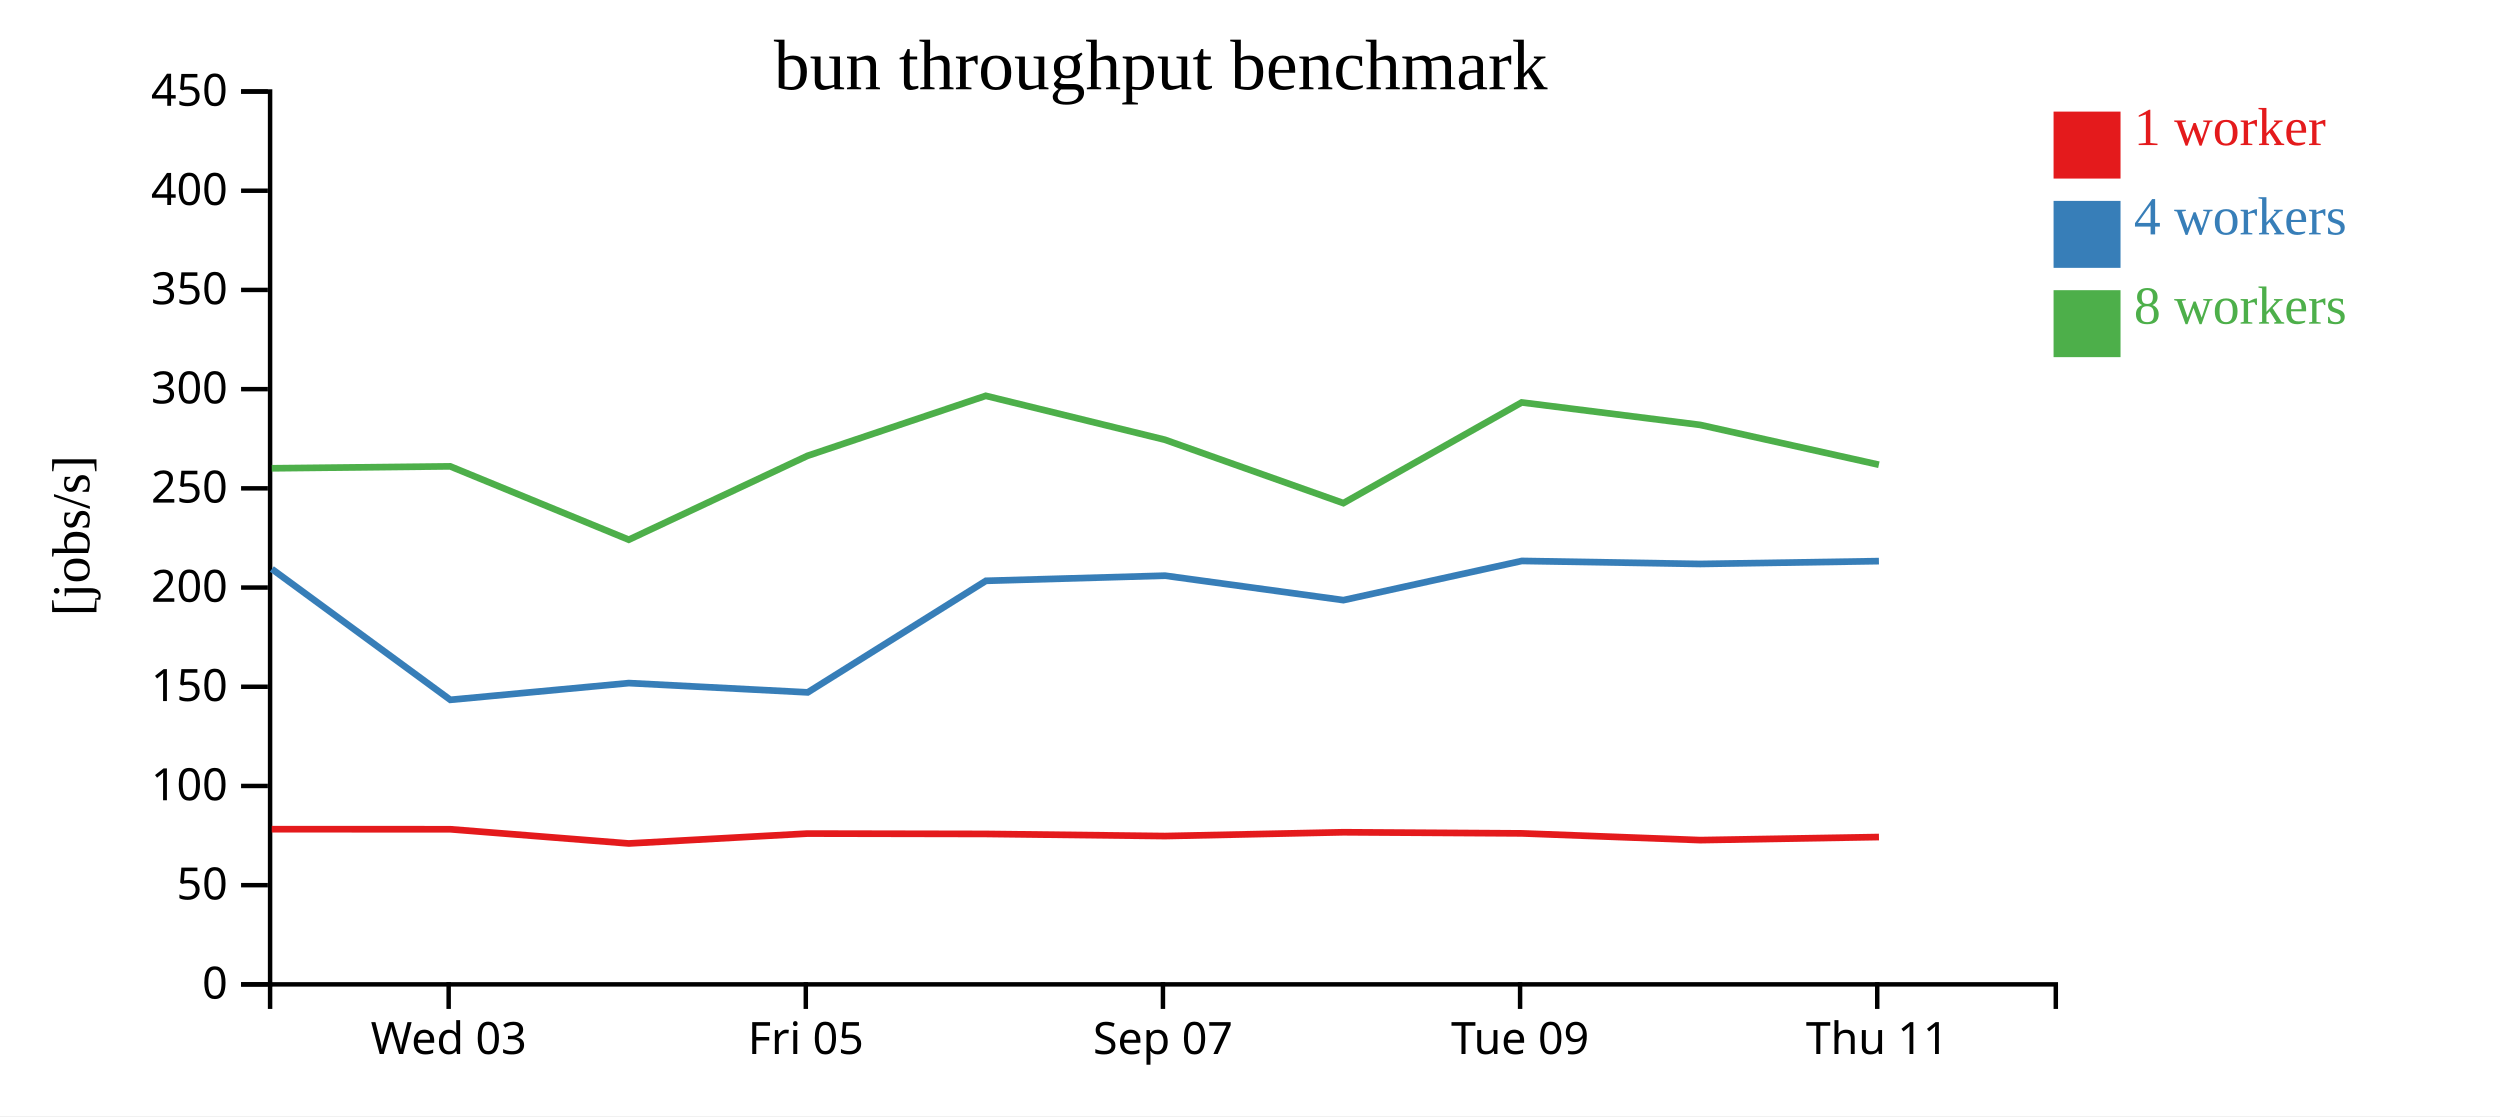
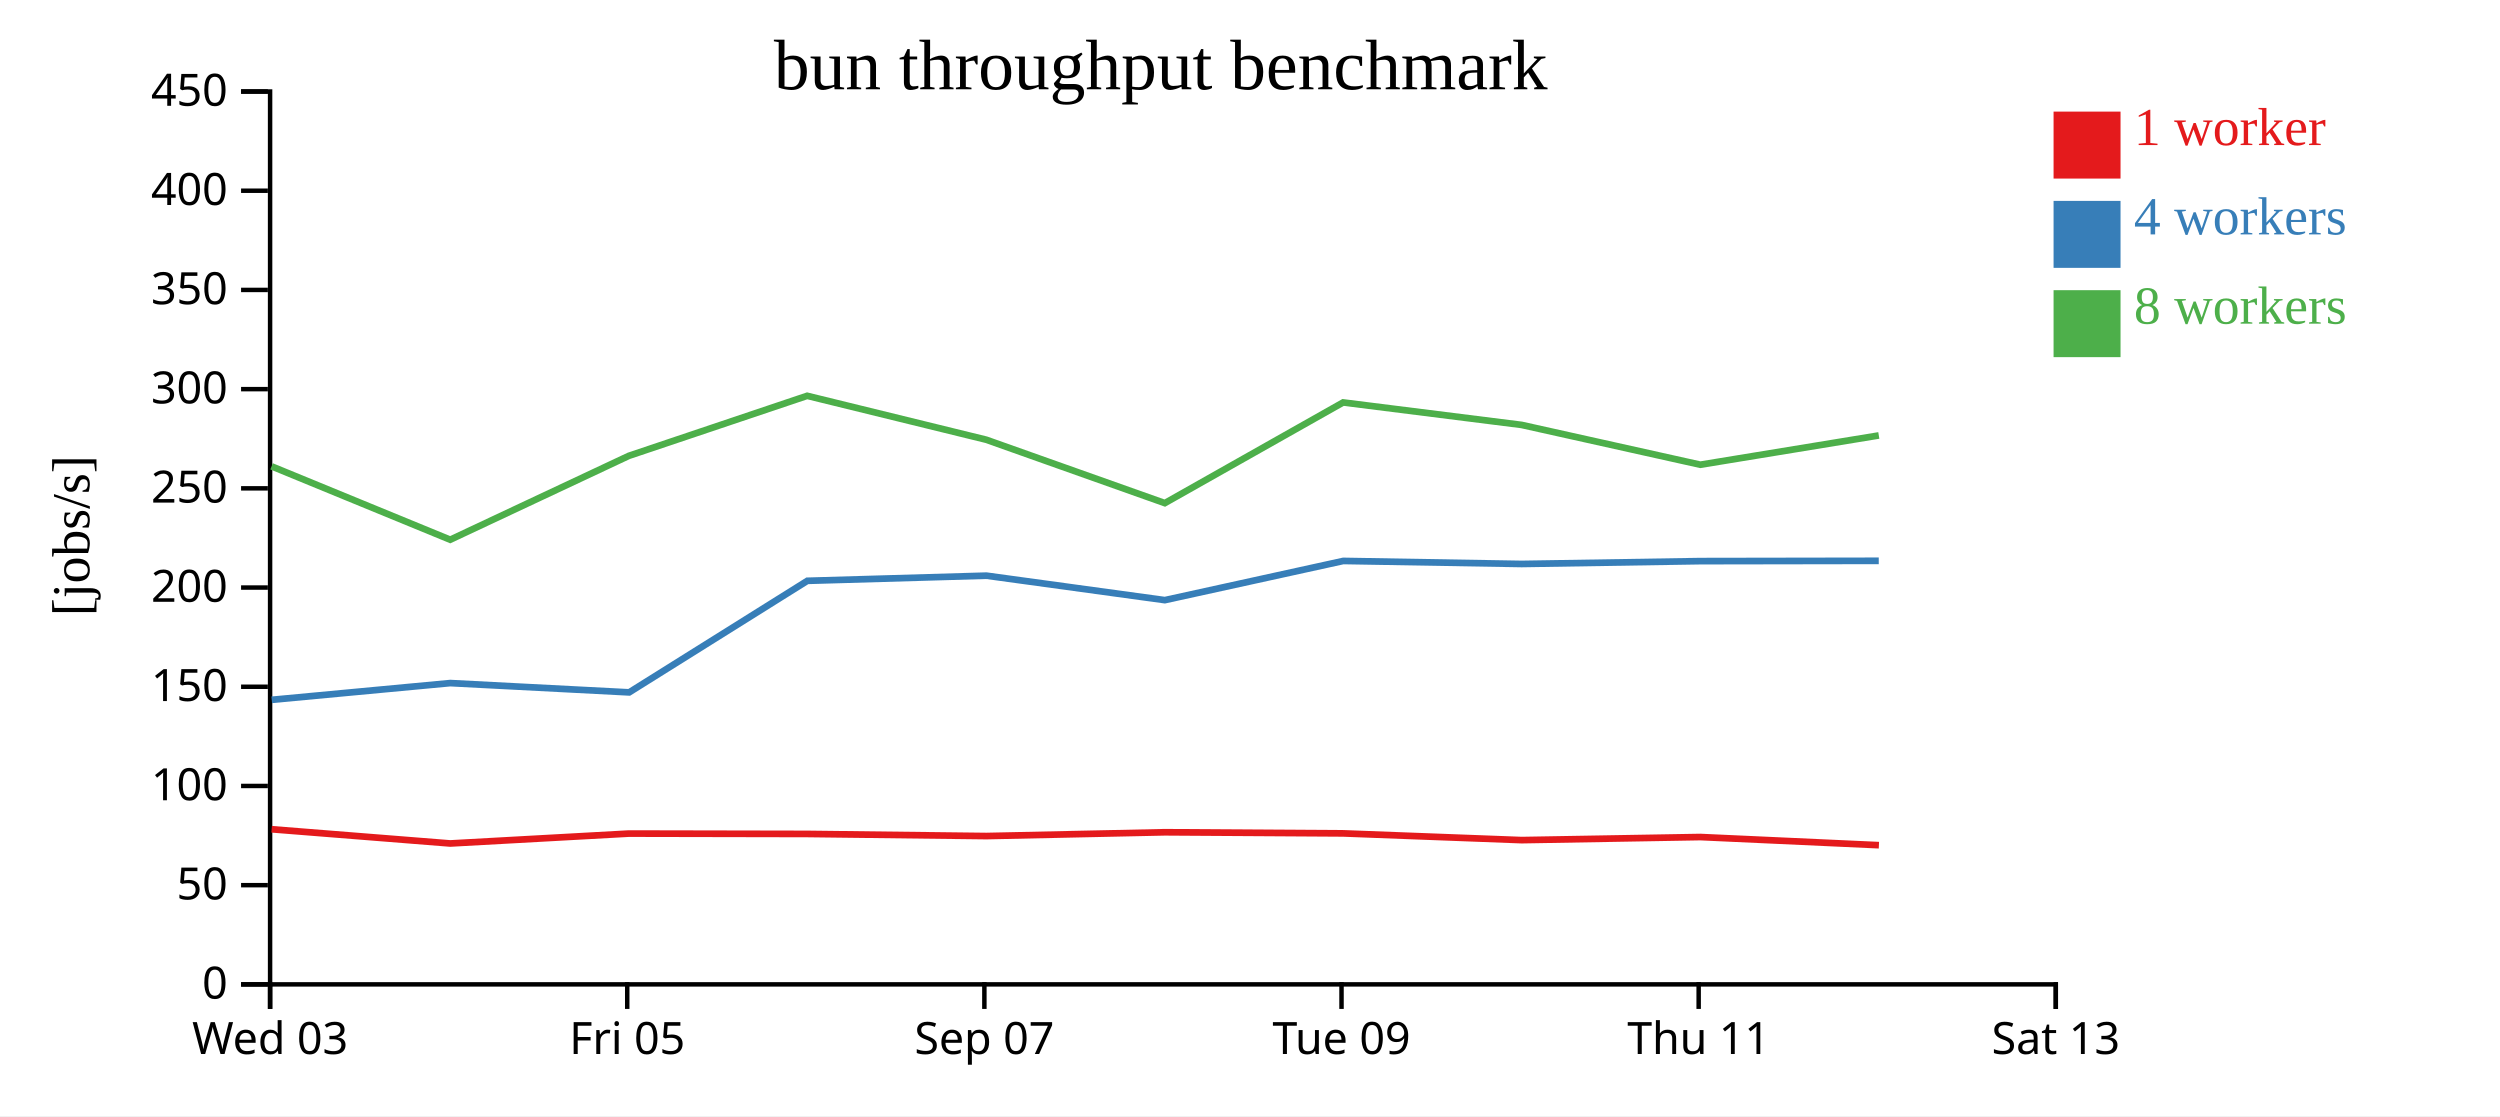
<svg xmlns="http://www.w3.org/2000/svg" width="560" height="250">
  <rect width="100%" height="100%" fill="white" />
  <g transform="translate(60,20)">
    <g transform="translate(0,200)" fill="none" font-size="10" font-family="sans-serif" text-anchor="middle">
      <path class="domain" stroke="currentColor" d="M0.5,6V0.5H400.5V6" />
-       <g class="tick" opacity="1" transform="translate(40.5,0)">
+       <g class="tick" opacity="1" transform="translate(0.5,0)">
        <line stroke="currentColor" y2="6" />
        <text fill="currentColor" y="9" dy="0.71em">Wed 03</text>
      </g>
-       <g class="tick" opacity="1" transform="translate(120.5,0)">
+       <g class="tick" opacity="1" transform="translate(80.5,0)">
        <line stroke="currentColor" y2="6" />
        <text fill="currentColor" y="9" dy="0.71em">Fri 05</text>
      </g>
-       <g class="tick" opacity="1" transform="translate(200.5,0)">
+       <g class="tick" opacity="1" transform="translate(160.5,0)">
        <line stroke="currentColor" y2="6" />
        <text fill="currentColor" y="9" dy="0.71em">Sep 07</text>
      </g>
-       <g class="tick" opacity="1" transform="translate(280.5,0)">
+       <g class="tick" opacity="1" transform="translate(240.5,0)">
        <line stroke="currentColor" y2="6" />
        <text fill="currentColor" y="9" dy="0.71em">Tue 09</text>
      </g>
-       <g class="tick" opacity="1" transform="translate(360.5,0)">
+       <g class="tick" opacity="1" transform="translate(320.5,0)">
        <line stroke="currentColor" y2="6" />
        <text fill="currentColor" y="9" dy="0.71em">Thu 11</text>
+       </g>
+       <g class="tick" opacity="1" transform="translate(400.5,0)">
+         <line stroke="currentColor" y2="6" />
+         <text fill="currentColor" y="9" dy="0.71em">Sat 13</text>
      </g>
    </g>
    <g fill="none" font-size="10" font-family="sans-serif" text-anchor="end">
      <path class="domain" stroke="currentColor" d="M-6,200.5H0.5V0.5H-6" />
      <g class="tick" opacity="1" transform="translate(0,200.5)">
        <line stroke="currentColor" x2="-6" />
        <text fill="currentColor" x="-9" dy="0.32em">0</text>
      </g>
      <g class="tick" opacity="1" transform="translate(0,178.2778)">
        <line stroke="currentColor" x2="-6" />
        <text fill="currentColor" x="-9" dy="0.32em">50</text>
      </g>
      <g class="tick" opacity="1" transform="translate(0,156.0556)">
        <line stroke="currentColor" x2="-6" />
        <text fill="currentColor" x="-9" dy="0.32em">100</text>
      </g>
      <g class="tick" opacity="1" transform="translate(0,133.8333)">
        <line stroke="currentColor" x2="-6" />
        <text fill="currentColor" x="-9" dy="0.32em">150</text>
      </g>
      <g class="tick" opacity="1" transform="translate(0,111.6111)">
        <line stroke="currentColor" x2="-6" />
        <text fill="currentColor" x="-9" dy="0.32em">200</text>
      </g>
      <g class="tick" opacity="1" transform="translate(0,89.38889)">
        <line stroke="currentColor" x2="-6" />
        <text fill="currentColor" x="-9" dy="0.32em">250</text>
      </g>
      <g class="tick" opacity="1" transform="translate(0,67.16667)">
        <line stroke="currentColor" x2="-6" />
        <text fill="currentColor" x="-9" dy="0.32em">300</text>
      </g>
      <g class="tick" opacity="1" transform="translate(0,44.94444)">
        <line stroke="currentColor" x2="-6" />
        <text fill="currentColor" x="-9" dy="0.32em">350</text>
      </g>
      <g class="tick" opacity="1" transform="translate(0,22.72222)">
        <line stroke="currentColor" x2="-6" />
        <text fill="currentColor" x="-9" dy="0.32em">400</text>
      </g>
      <g class="tick" opacity="1" transform="translate(0,0.5)">
        <line stroke="currentColor" x2="-6" />
        <text fill="currentColor" x="-9" dy="0.32em">450</text>
      </g>
    </g>
    <text text-anchor="middle" style="font-size: 12px" transform="rotate(-90)" y="-40" x="-100">[jobs/s]</text>
    <text text-anchor="middle" style="font-size: 16px" y="0" x="200">bun throughput benchmark</text>
-     <path class="line" fill="none" stroke="#e41a1c" stroke-width="1.5" d="M0.873,165.738L40.848,165.754L80.854,168.937L120.86,166.723L160.844,166.803L200.948,167.277L240.922,166.427L280.885,166.678L320.857,168.186L360.886,167.497" />
-     <path class="line" fill="none" stroke="#377eb8" stroke-width="1.5" d="M0.9,107.459L40.868,136.761L80.856,133.012L120.931,135.092L160.846,110.104L200.953,108.95L240.92,114.431L280.894,105.651L320.862,106.328L360.877,105.692" />
-     <path class="line" fill="none" stroke="#4daf4a" stroke-width="1.5" d="M0.88,84.899L40.833,84.46L80.843,100.897L120.856,82.11L160.807,68.663L200.928,78.501L240.915,92.698L280.856,70.147L320.832,75.179L360.869,84.098" />
+     <path class="line" fill="none" stroke="#e41a1c" stroke-width="1.5" d="M0.848,165.754L40.854,168.937L80.86,166.723L120.844,166.803L160.948,167.277L200.922,166.427L240.885,166.678L280.857,168.186L320.886,167.497L360.875,169.323" />
+     <path class="line" fill="none" stroke="#377eb8" stroke-width="1.5" d="M0.868,136.761L40.856,133.012L80.931,135.092L120.846,110.104L160.953,108.95L200.92,114.431L240.894,105.651L280.862,106.328L320.877,105.692L360.841,105.625" />
+     <path class="line" fill="none" stroke="#4daf4a" stroke-width="1.5" d="M0.833,84.46L40.843,100.897L80.856,82.11L120.807,68.663L160.928,78.501L200.915,92.698L240.856,70.147L280.832,75.179L320.869,84.098L360.852,77.541" />
    <rect class="dot" x="400" y="5" width="15" height="15" style="fill: #e41a1c;" />
    <rect class="dot" x="400" y="25" width="15" height="15" style="fill: #377eb8;" />
    <rect class="dot" x="400" y="45" width="15" height="15" style="fill: #4daf4a;" />
    <text class="label" x="418" y="12.5" style="fill: #e41a1c; alignment-baseline: middle;" text-anchor="left">1 worker</text>
    <text class="label" x="418" y="32.5" style="fill: #377eb8; alignment-baseline: middle;" text-anchor="left">4 workers</text>
    <text class="label" x="418" y="52.5" style="fill: #4daf4a; alignment-baseline: middle;" text-anchor="left">8 workers</text>
  </g>
</svg>
